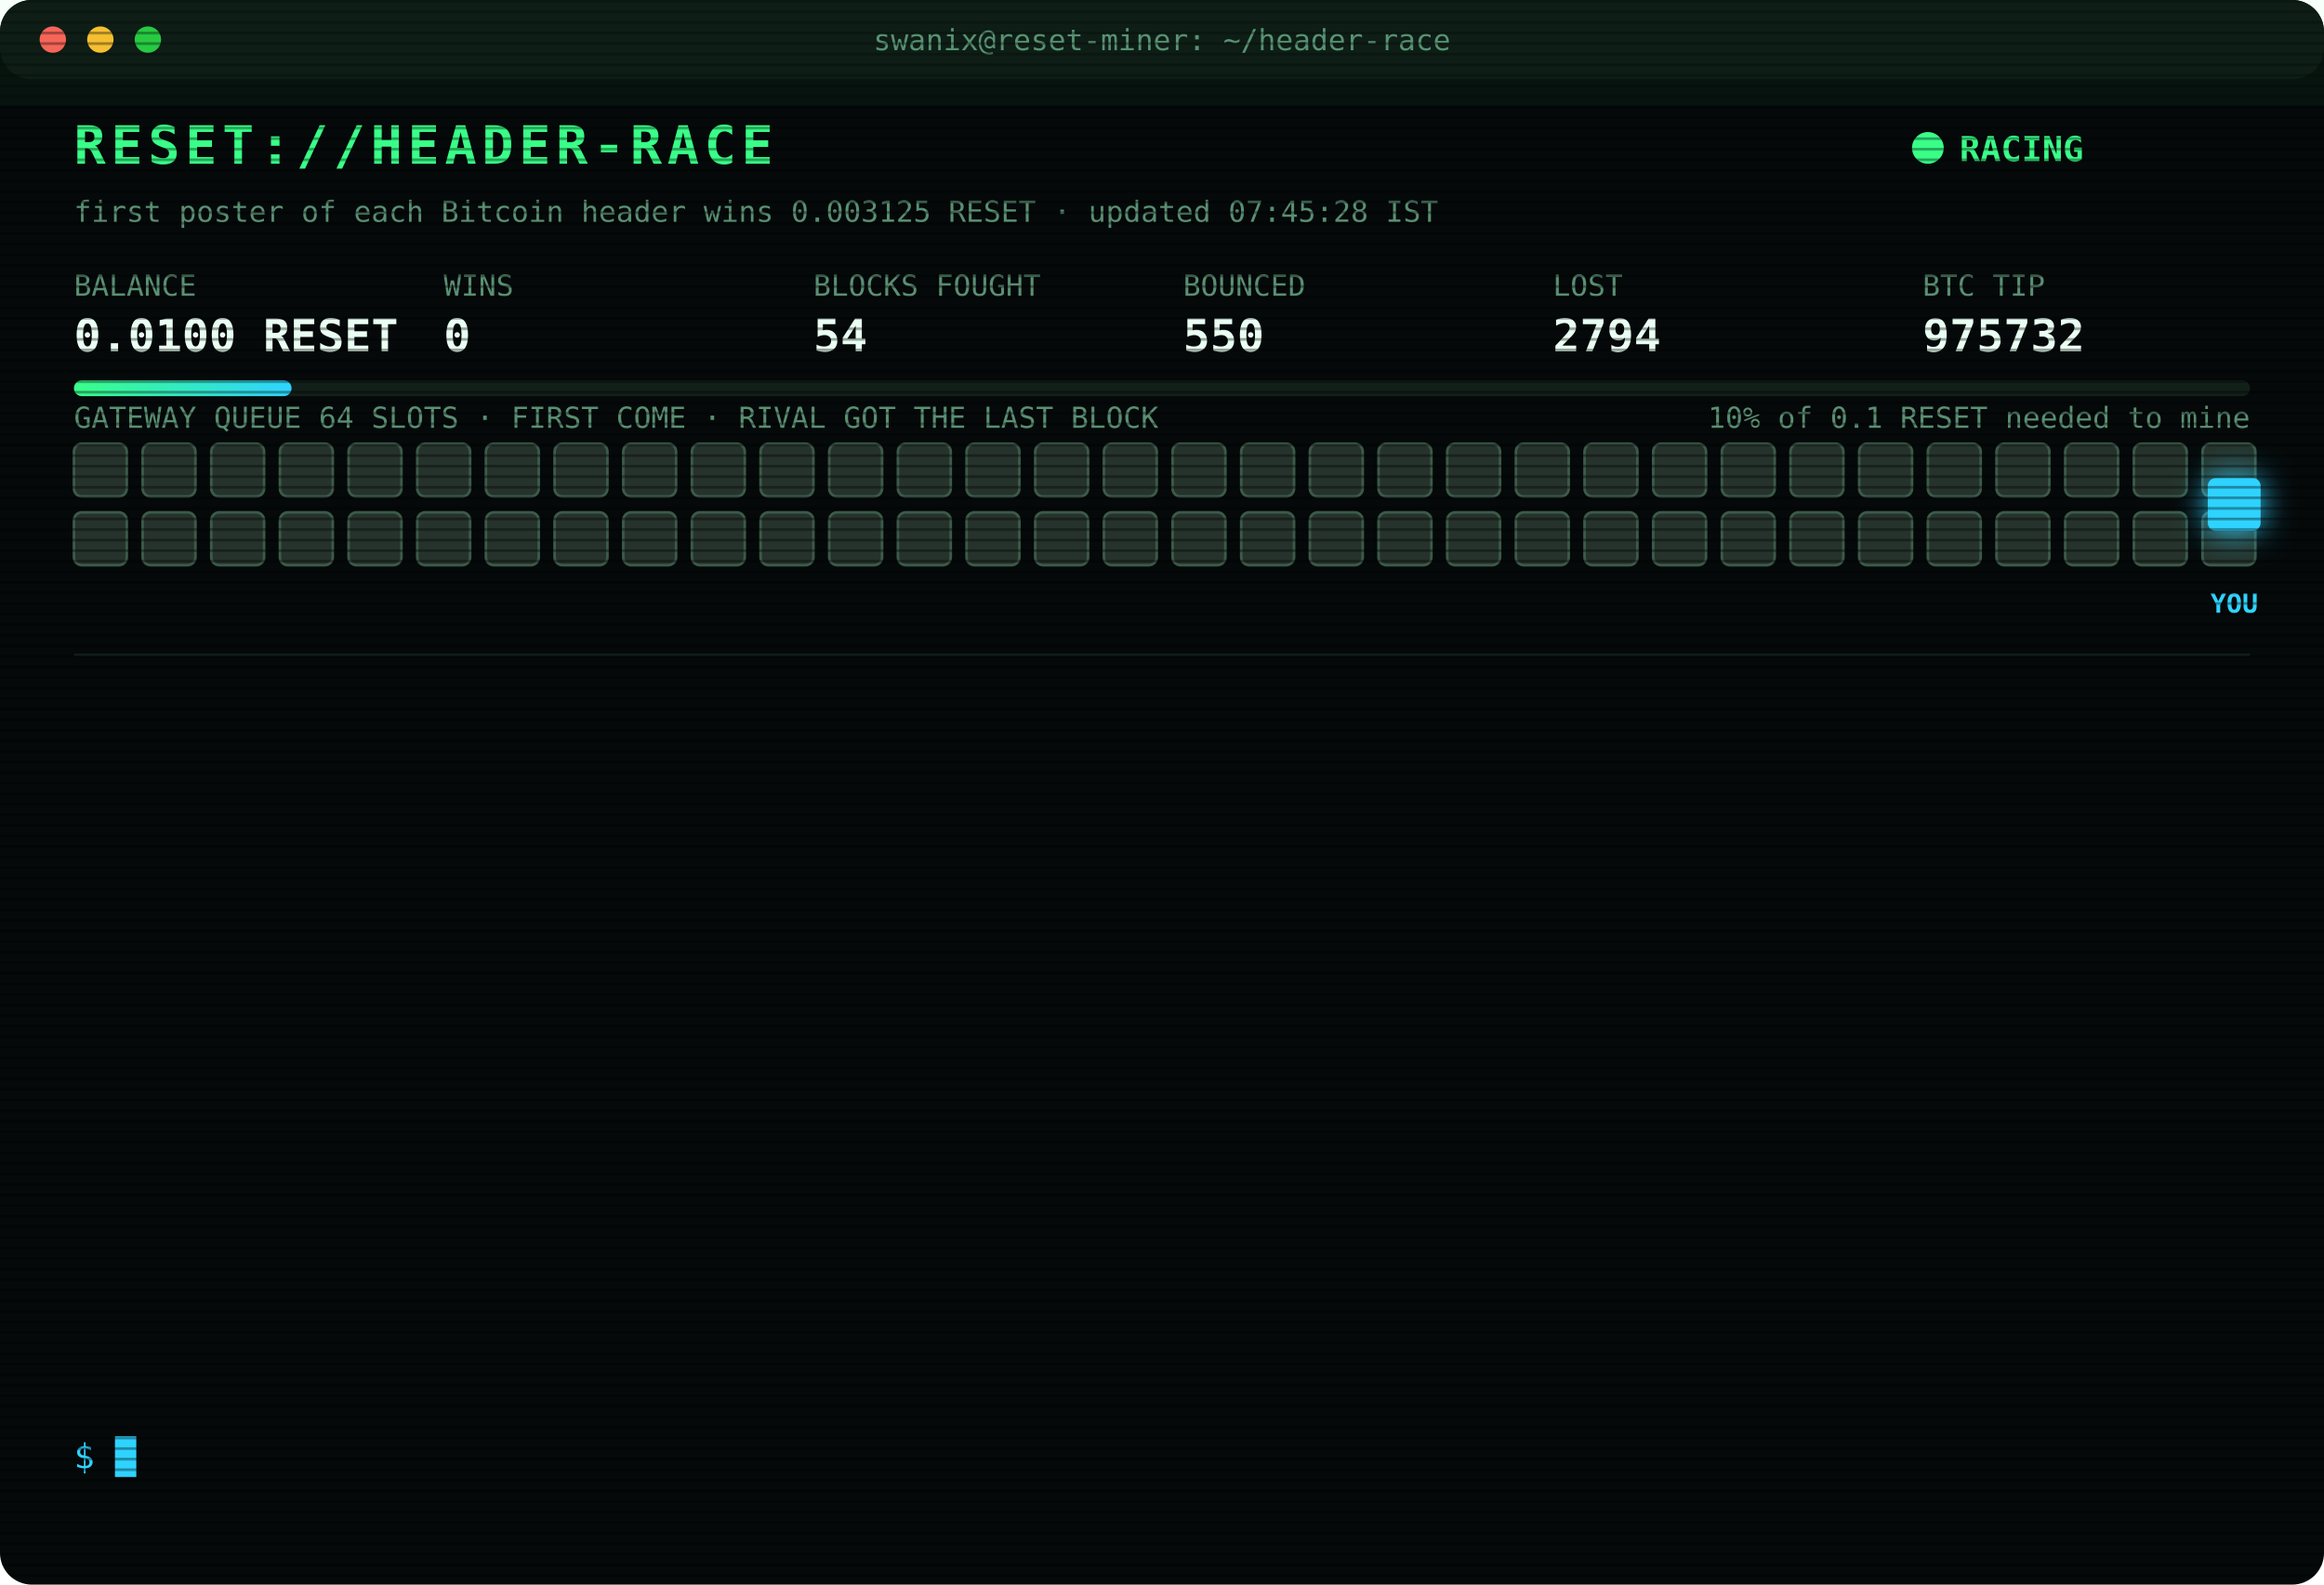
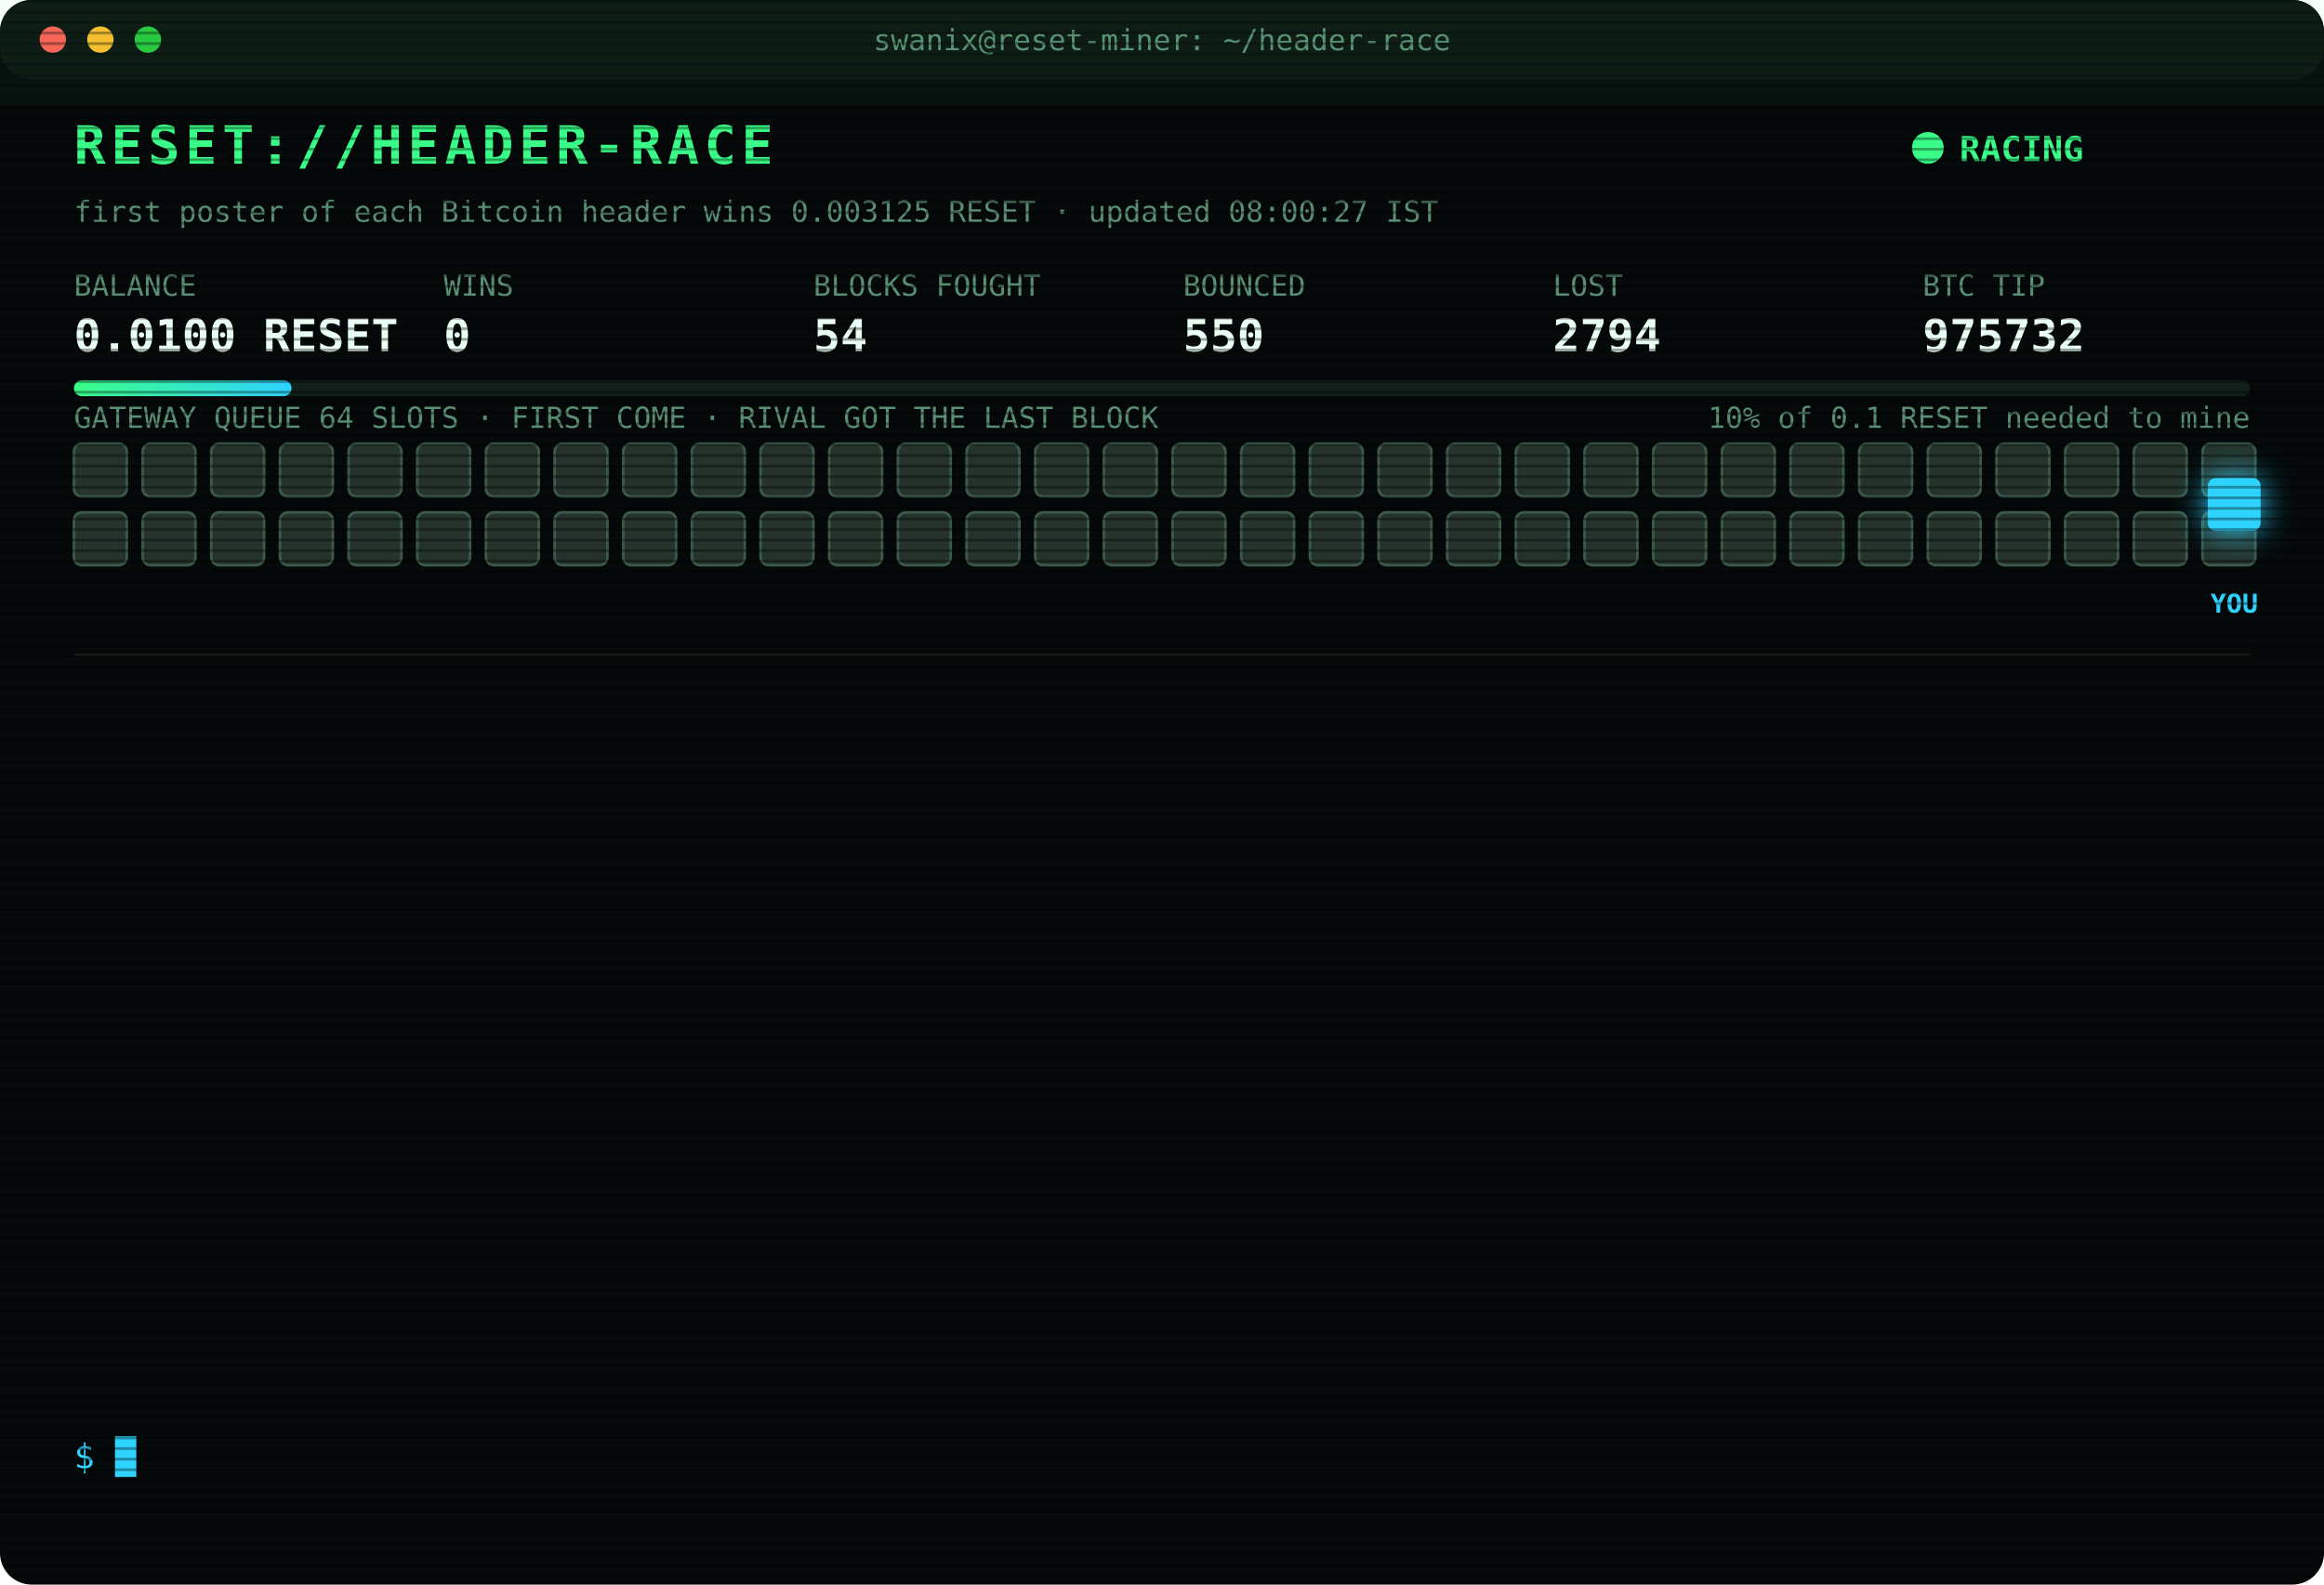
<svg xmlns="http://www.w3.org/2000/svg" width="880" height="600" viewBox="0 0 880 600" font-family="ui-monospace,SFMono-Regular,Menlo,Consolas,monospace">
  <style>
text{font-size:13px;fill:#7CFFB2}
.title{font-size:20px;font-weight:700;fill:#39FF88;letter-spacing:2px;animation:glitch 3s infinite steps(1)}
.sub{fill:#2fd3ff}.k{fill:#5a8f73;font-size:11px}.v{font-size:17px;font-weight:700;fill:#eafff3}
.ts{fill:#3f6b56}.boot{fill:#2fd3ff}.dim{fill:#5a8f73}.bad{fill:#ff4d6d}.warn{fill:#ffd23f}.mag{fill:#ff5cf0}.win{fill:#39FF88;font-weight:700}
.tag{font-size:10px;fill:#2fd3ff;font-weight:700}
.rival{fill:#26332c;stroke:#3c5a49;animation:jam 1.2s infinite alternate}
.idle{fill:#141c18;stroke:#22302a;animation:breathe 4s infinite}
.me{fill:#2fd3ff;filter:drop-shadow(0 0 6px #2fd3ff)}
.hover{animation:nudge 1.1s infinite ease-in-out}.bounce{animation:kick 1.4s infinite}
.ln{opacity:0;animation:in .4s forwards}
.cur{animation:blink 1s infinite steps(1)}
.scan{animation:scan 6s infinite linear}
.led{animation:blink 1.4s infinite}
@keyframes in{from{opacity:0;transform:translateX(-6px)}to{opacity:1;transform:none}}
@keyframes blink{50%{opacity:0}}
@keyframes jam{to{fill:#33463b}}
@keyframes breathe{50%{opacity:.4}}
@keyframes nudge{50%{transform:translateX(-10px)}}
@keyframes kick{0%,100%{transform:none}30%{transform:translateX(-14px)}55%{transform:translateX(10px) translateY(-6px)}}
@keyframes glitch{0%,92%{transform:none}93%{transform:translateX(2px);fill:#ff4d6d}95%{transform:translateX(-2px);fill:#2fd3ff}97%{transform:none}}
@keyframes scan{from{transform:translateY(-40px)}to{transform:translateY(600px)}}
</style>
  <defs>
    <pattern id="sl" width="4" height="4" patternUnits="userSpaceOnUse">
      <rect width="4" height="1" fill="#000" opacity=".35" />
    </pattern>
    <linearGradient id="bar">
      <stop offset="0" stop-color="#39FF88" />
      <stop offset="1" stop-color="#2fd3ff" />
    </linearGradient>
  </defs>
  <rect width="880" height="600" rx="12" fill="#05090a" />
  <rect width="880" height="30" rx="12" fill="#0d1512" />
  <circle cx="20" cy="15" r="5" fill="#ff5f57" />
  <circle cx="38" cy="15" r="5" fill="#febc2e" />
  <circle cx="56" cy="15" r="5" fill="#28c840" />
  <text x="440" y="19" text-anchor="middle" class="k">swanix@reset-miner: ~/header-race</text>
  <text x="28" y="62" class="title">RESET://HEADER-RACE</text>
  <circle class="led" cx="730" cy="56" r="6" fill="#39FF88" />
  <text x="742" y="61" class="win">RACING</text>
-   <text x="28" y="84" class="k">first poster of each Bitcoin header wins 0.003125 RESET · updated 07:45:28 IST</text>
+   <text x="28" y="84" class="k">first poster of each Bitcoin header wins 0.003125 RESET · updated 08:00:27 IST</text>
  <text x="28" y="112" class="k">BALANCE</text>
  <text x="28" y="133" class="v">0.0100 RESET</text>
  <text x="168" y="112" class="k">WINS</text>
  <text x="168" y="133" class="v">0</text>
  <text x="308" y="112" class="k">BLOCKS FOUGHT</text>
  <text x="308" y="133" class="v">54</text>
  <text x="448" y="112" class="k">BOUNCED</text>
  <text x="448" y="133" class="v">550</text>
  <text x="588" y="112" class="k">LOST</text>
  <text x="588" y="133" class="v">2794</text>
  <text x="728" y="112" class="k">BTC TIP</text>
  <text x="728" y="133" class="v">975732</text>
  <rect x="28" y="144" width="824" height="6" rx="3" fill="#13201a" />
  <rect x="28" y="144" width="82.4" height="6" rx="3" fill="url(#bar)" />
  <text x="852" y="162" text-anchor="end" class="k">10% of 0.1 RESET needed to mine</text>
  <text x="28" y="162" class="k">GATEWAY QUEUE 64 SLOTS · FIRST COME · RIVAL GOT THE LAST BLOCK</text>
  <rect class="rival" x="28" y="168" width="20" height="20" rx="3" style="animation-delay:0.00s" />
  <rect class="rival" x="54" y="168" width="20" height="20" rx="3" style="animation-delay:0.05s" />
  <rect class="rival" x="80" y="168" width="20" height="20" rx="3" style="animation-delay:0.10s" />
  <rect class="rival" x="106" y="168" width="20" height="20" rx="3" style="animation-delay:0.15s" />
  <rect class="rival" x="132" y="168" width="20" height="20" rx="3" style="animation-delay:0.20s" />
  <rect class="rival" x="158" y="168" width="20" height="20" rx="3" style="animation-delay:0.25s" />
  <rect class="rival" x="184" y="168" width="20" height="20" rx="3" style="animation-delay:0.30s" />
  <rect class="rival" x="210" y="168" width="20" height="20" rx="3" style="animation-delay:0.35s" />
  <rect class="rival" x="236" y="168" width="20" height="20" rx="3" style="animation-delay:0.40s" />
  <rect class="rival" x="262" y="168" width="20" height="20" rx="3" style="animation-delay:0.45s" />
  <rect class="rival" x="288" y="168" width="20" height="20" rx="3" style="animation-delay:0.50s" />
  <rect class="rival" x="314" y="168" width="20" height="20" rx="3" style="animation-delay:0.55s" />
  <rect class="rival" x="340" y="168" width="20" height="20" rx="3" style="animation-delay:0.60s" />
  <rect class="rival" x="366" y="168" width="20" height="20" rx="3" style="animation-delay:0.65s" />
  <rect class="rival" x="392" y="168" width="20" height="20" rx="3" style="animation-delay:0.70s" />
  <rect class="rival" x="418" y="168" width="20" height="20" rx="3" style="animation-delay:0.75s" />
  <rect class="rival" x="444" y="168" width="20" height="20" rx="3" style="animation-delay:0.80s" />
  <rect class="rival" x="470" y="168" width="20" height="20" rx="3" style="animation-delay:0.85s" />
  <rect class="rival" x="496" y="168" width="20" height="20" rx="3" style="animation-delay:0.90s" />
  <rect class="rival" x="522" y="168" width="20" height="20" rx="3" style="animation-delay:0.95s" />
  <rect class="rival" x="548" y="168" width="20" height="20" rx="3" style="animation-delay:1.00s" />
  <rect class="rival" x="574" y="168" width="20" height="20" rx="3" style="animation-delay:1.05s" />
  <rect class="rival" x="600" y="168" width="20" height="20" rx="3" style="animation-delay:1.10s" />
  <rect class="rival" x="626" y="168" width="20" height="20" rx="3" style="animation-delay:1.15s" />
  <rect class="rival" x="652" y="168" width="20" height="20" rx="3" style="animation-delay:1.20s" />
  <rect class="rival" x="678" y="168" width="20" height="20" rx="3" style="animation-delay:1.25s" />
  <rect class="rival" x="704" y="168" width="20" height="20" rx="3" style="animation-delay:1.30s" />
  <rect class="rival" x="730" y="168" width="20" height="20" rx="3" style="animation-delay:1.35s" />
  <rect class="rival" x="756" y="168" width="20" height="20" rx="3" style="animation-delay:1.40s" />
  <rect class="rival" x="782" y="168" width="20" height="20" rx="3" style="animation-delay:1.45s" />
  <rect class="rival" x="808" y="168" width="20" height="20" rx="3" style="animation-delay:1.50s" />
  <rect class="rival" x="834" y="168" width="20" height="20" rx="3" style="animation-delay:1.55s" />
  <rect class="rival" x="28" y="194" width="20" height="20" rx="3" style="animation-delay:1.60s" />
  <rect class="rival" x="54" y="194" width="20" height="20" rx="3" style="animation-delay:1.65s" />
  <rect class="rival" x="80" y="194" width="20" height="20" rx="3" style="animation-delay:1.70s" />
  <rect class="rival" x="106" y="194" width="20" height="20" rx="3" style="animation-delay:1.75s" />
  <rect class="rival" x="132" y="194" width="20" height="20" rx="3" style="animation-delay:1.80s" />
  <rect class="rival" x="158" y="194" width="20" height="20" rx="3" style="animation-delay:1.85s" />
  <rect class="rival" x="184" y="194" width="20" height="20" rx="3" style="animation-delay:1.90s" />
  <rect class="rival" x="210" y="194" width="20" height="20" rx="3" style="animation-delay:1.95s" />
  <rect class="rival" x="236" y="194" width="20" height="20" rx="3" style="animation-delay:2.00s" />
  <rect class="rival" x="262" y="194" width="20" height="20" rx="3" style="animation-delay:2.05s" />
  <rect class="rival" x="288" y="194" width="20" height="20" rx="3" style="animation-delay:2.10s" />
  <rect class="rival" x="314" y="194" width="20" height="20" rx="3" style="animation-delay:2.15s" />
  <rect class="rival" x="340" y="194" width="20" height="20" rx="3" style="animation-delay:2.20s" />
  <rect class="rival" x="366" y="194" width="20" height="20" rx="3" style="animation-delay:2.25s" />
  <rect class="rival" x="392" y="194" width="20" height="20" rx="3" style="animation-delay:2.30s" />
  <rect class="rival" x="418" y="194" width="20" height="20" rx="3" style="animation-delay:2.35s" />
  <rect class="rival" x="444" y="194" width="20" height="20" rx="3" style="animation-delay:2.40s" />
  <rect class="rival" x="470" y="194" width="20" height="20" rx="3" style="animation-delay:2.45s" />
  <rect class="rival" x="496" y="194" width="20" height="20" rx="3" style="animation-delay:2.50s" />
  <rect class="rival" x="522" y="194" width="20" height="20" rx="3" style="animation-delay:2.55s" />
  <rect class="rival" x="548" y="194" width="20" height="20" rx="3" style="animation-delay:2.60s" />
  <rect class="rival" x="574" y="194" width="20" height="20" rx="3" style="animation-delay:2.65s" />
  <rect class="rival" x="600" y="194" width="20" height="20" rx="3" style="animation-delay:2.70s" />
  <rect class="rival" x="626" y="194" width="20" height="20" rx="3" style="animation-delay:2.75s" />
  <rect class="rival" x="652" y="194" width="20" height="20" rx="3" style="animation-delay:2.80s" />
  <rect class="rival" x="678" y="194" width="20" height="20" rx="3" style="animation-delay:2.85s" />
  <rect class="rival" x="704" y="194" width="20" height="20" rx="3" style="animation-delay:2.90s" />
  <rect class="rival" x="730" y="194" width="20" height="20" rx="3" style="animation-delay:2.95s" />
  <rect class="rival" x="756" y="194" width="20" height="20" rx="3" style="animation-delay:3.00s" />
  <rect class="rival" x="782" y="194" width="20" height="20" rx="3" style="animation-delay:3.05s" />
  <rect class="rival" x="808" y="194" width="20" height="20" rx="3" style="animation-delay:3.10s" />
  <rect class="rival" x="834" y="194" width="20" height="20" rx="3" style="animation-delay:3.15s" />
  <g class="hover">
    <rect class="me" x="836" y="181" width="20" height="20" rx="3" />
    <text class="tag" x="846" y="232" text-anchor="middle">YOU</text>
  </g>
  <line x1="28" x2="852" y1="248" y2="248" stroke="#13201a" />
  <g class="ln" style="animation-delay:0.40s">
    <text x="28" y="270" class="ts">04:19:47</text>
    <text x="104" y="270" class="bad">[LOST] #975721 taken by a rival miner</text>
  </g>
  <g class="ln" style="animation-delay:0.65s">
    <text x="28" y="292" class="ts">04:31:38</text>
    <text x="104" y="292" class="bad">[LOST] #975722 taken by a rival miner</text>
  </g>
  <g class="ln" style="animation-delay:0.90s">
    <text x="28" y="314" class="ts">04:35:25</text>
    <text x="104" y="314" class="bad">[LOST] #975723 taken by a rival miner</text>
  </g>
  <g class="ln" style="animation-delay:1.15s">
    <text x="28" y="336" class="ts">05:11:50</text>
    <text x="104" y="336" class="bad">[LOST] #975724 taken by a rival miner</text>
  </g>
  <g class="ln" style="animation-delay:1.40s">
    <text x="28" y="358" class="ts">05:25:47</text>
    <text x="104" y="358" class="dim">[STINT END] calls 735 · wins 0</text>
  </g>
  <g class="ln" style="animation-delay:1.65s">
    <text x="28" y="380" class="ts">05:30:25</text>
    <text x="104" y="380" class="boot">[BOOT] racer v3 online · 3 feeds · stint 340m</text>
  </g>
  <g class="ln" style="animation-delay:1.90s">
    <text x="28" y="402" class="ts">06:13:30</text>
    <text x="104" y="402" class="bad">[LOST] #975726 taken by a rival miner</text>
  </g>
  <g class="ln" style="animation-delay:2.15s">
    <text x="28" y="424" class="ts">06:19:23</text>
    <text x="104" y="424" class="bad">[LOST] #975727 taken by a rival miner</text>
  </g>
  <g class="ln" style="animation-delay:2.40s">
    <text x="28" y="446" class="ts">06:20:57</text>
    <text x="104" y="446" class="bad">[LOST] #975728 taken by a rival miner</text>
  </g>
  <g class="ln" style="animation-delay:2.65s">
    <text x="28" y="468" class="ts">06:24:42</text>
    <text x="104" y="468" class="bad">[LOST] #975729 taken by a rival miner</text>
  </g>
  <g class="ln" style="animation-delay:2.90s">
    <text x="28" y="490" class="ts">06:57:28</text>
    <text x="104" y="490" class="bad">[LOST] #975730 taken by a rival miner</text>
  </g>
  <g class="ln" style="animation-delay:3.15s">
    <text x="28" y="512" class="ts">07:37:18</text>
    <text x="104" y="512" class="bad">[LOST] #975731 taken by a rival miner</text>
  </g>
  <g class="ln" style="animation-delay:3.40s">
    <text x="28" y="534" class="ts">07:42:25</text>
    <text x="104" y="534" class="bad">[LOST] #975732 taken by a rival miner</text>
  </g>
  <text x="28" y="556" class="sub">$ <tspan class="cur">█</tspan>
  </text>
  <rect width="880" height="600" rx="12" fill="url(#sl)" pointer-events="none" />
  <rect class="scan" width="880" height="40" fill="#39FF88" opacity=".04" />
</svg>
